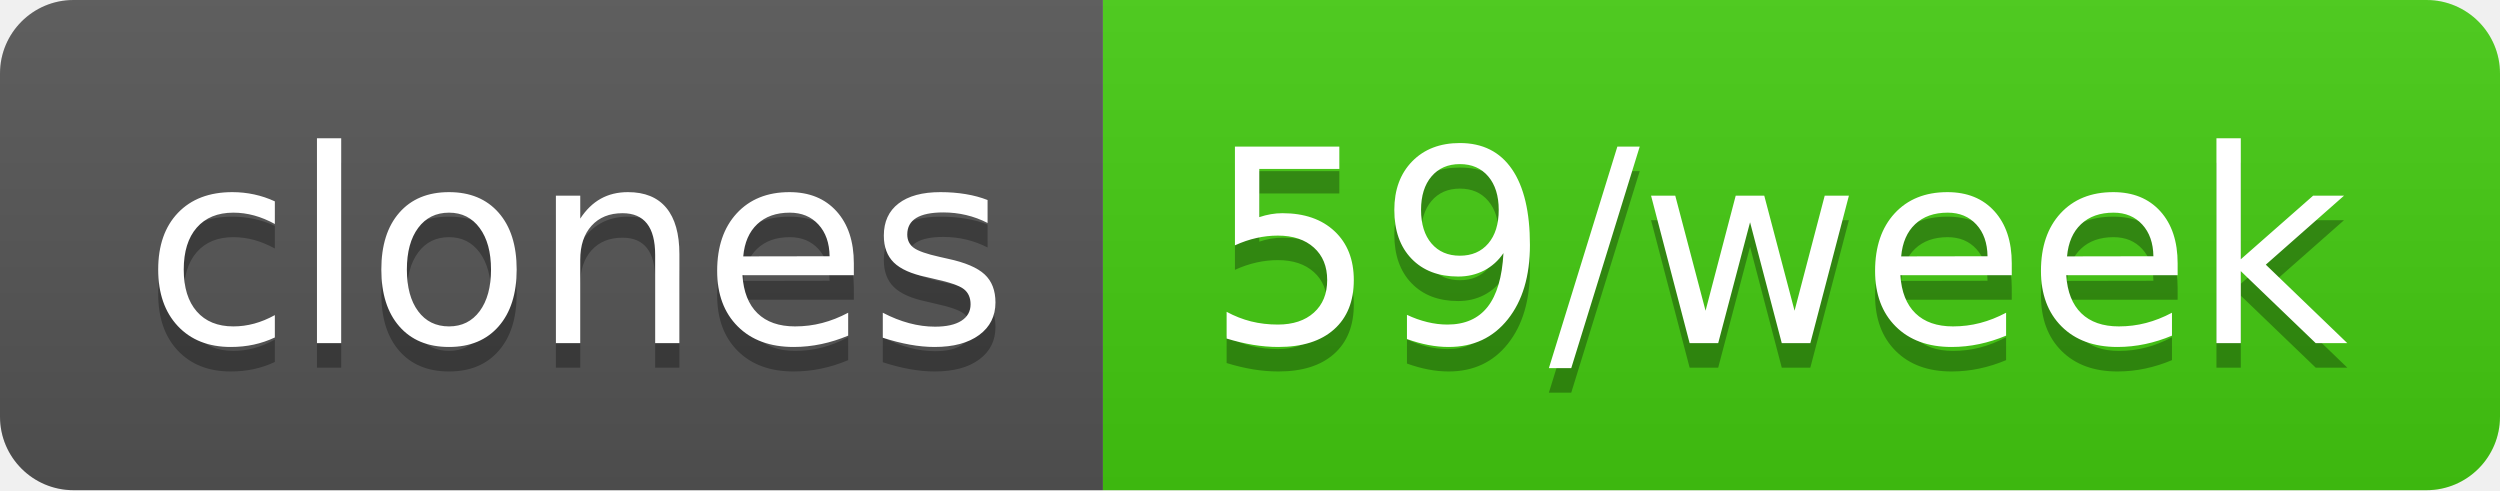
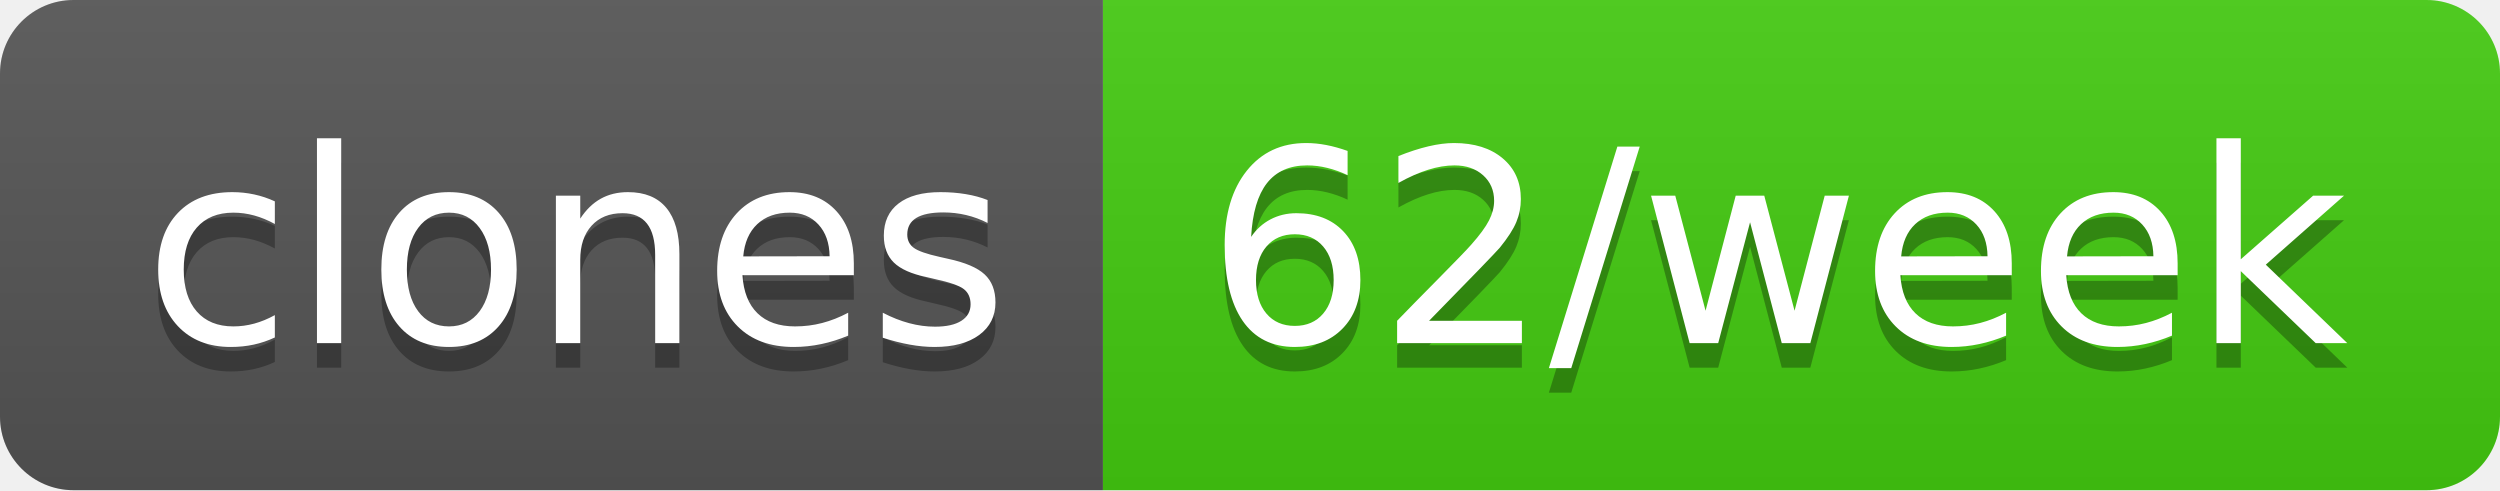
- <svg xmlns="http://www.w3.org/2000/svg" width="102" height="20" role="img" aria-label="clones: 59/week">
+ <svg xmlns="http://www.w3.org/2000/svg" width="102" height="20" role="img" aria-label="clones: 62/week">
  <linearGradient id="s" x2="0" y2="100%">
    <stop offset="0" stop-color="#bbb" stop-opacity=".1" />
    <stop offset="1" stop-opacity=".1" />
  </linearGradient>
  <clipPath id="r">
    <rect width="102" height="20" rx="3" fill="#fff" />
  </clipPath>
  <g clip-path="url(#r)">
    <rect width="45" height="20" fill="#555" />
    <rect x="45" width="57" height="20" fill="#4c1" />
    <rect width="102" height="20" fill="url(#s)" />
  </g>
  <g fill="#fff" text-anchor="middle" font-family="Verdana,Geneva,DejaVu Sans,sans-serif" text-rendering="geometricPrecision" font-size="110">
    <text aria-hidden="true" x="235" y="150" fill="#010101" fill-opacity=".3" transform="scale(.1)" textLength="350">clones</text>
    <text x="235" y="140" transform="scale(.1)" fill="#fff" textLength="350">clones</text>
-     <text aria-hidden="true" x="725" y="150" fill="#010101" fill-opacity=".3" transform="scale(.1)" textLength="470">59/week</text>
-     <text x="725" y="140" transform="scale(.1)" fill="#fff" textLength="470">59/week</text>
+     <text aria-hidden="true" x="725" y="150" fill="#010101" fill-opacity=".3" transform="scale(.1)" textLength="470">62/week</text>
+     <text x="725" y="140" transform="scale(.1)" fill="#fff" textLength="470">62/week</text>
  </g>
</svg>
